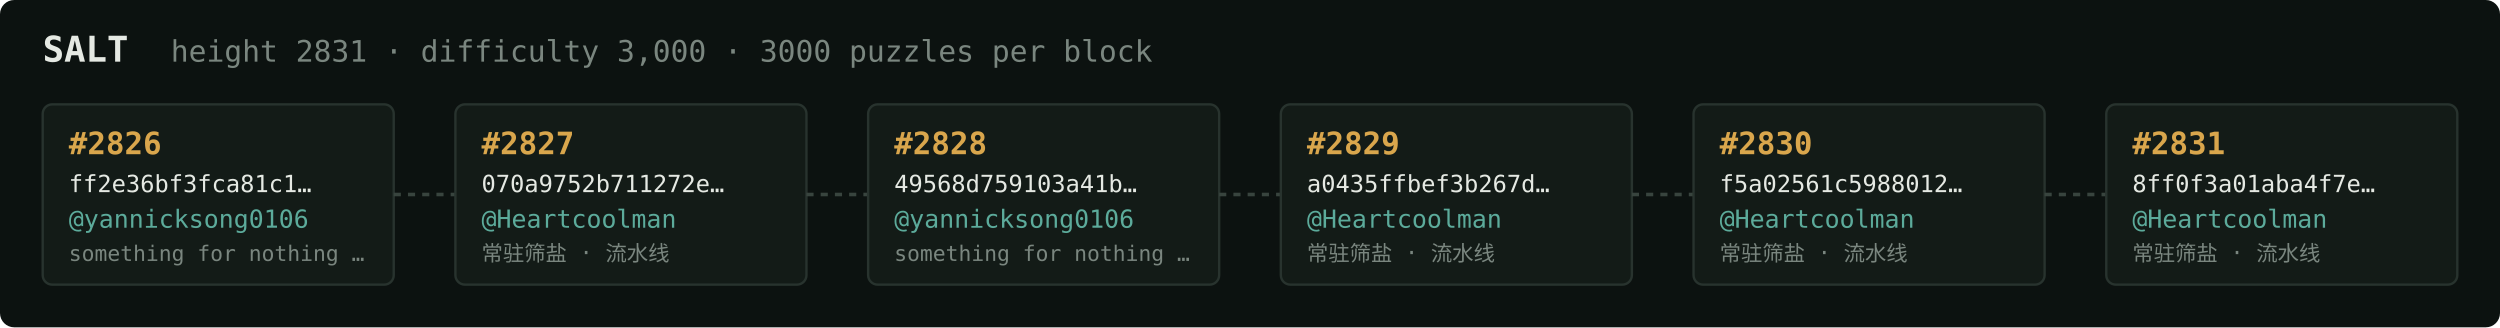
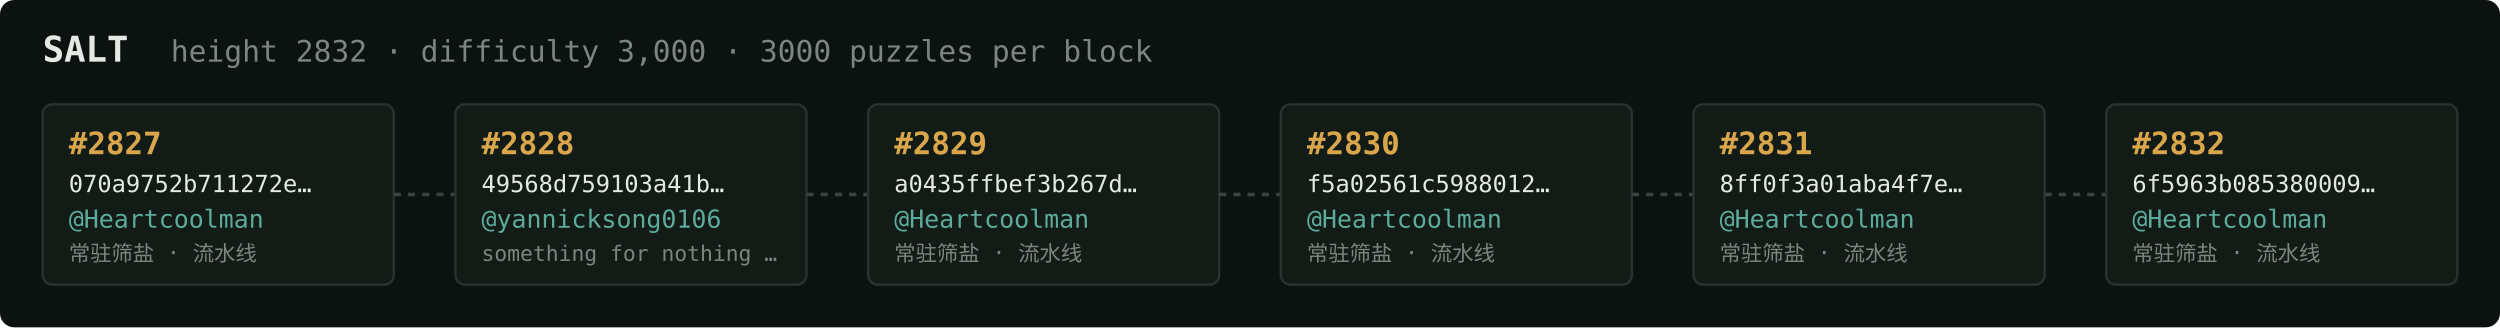
<svg xmlns="http://www.w3.org/2000/svg" width="1054" height="138" viewBox="0 0 1054 138" font-family="ui-monospace,SFMono-Regular,Menlo,monospace">
  <rect fill="#0c1210" width="1054" height="138" rx="6" />
  <text x="18" y="26" fill="#e5e9e3" font-size="15" font-weight="700">SALT</text>
-   <text x="72" y="26" fill="#7a867f" font-size="12.5">height 2831 · difficulty 3,000 · 3000 puzzles per block</text>
+   <text x="72" y="26" fill="#7a867f" font-size="12.5">height 2832 · difficulty 3,000 · 3000 puzzles per block</text>
  <rect x="18" y="44" width="148" height="76" rx="4" fill="#131b17" stroke="#28332e" stroke-width="1" />
-   <text x="29" y="65" fill="#d9a64c" font-size="13" font-weight="700">#2826</text>
-   <text x="29" y="81" fill="#e5e9e3" font-size="10">ff2e36bf3fca81c1…</text>
-   <text x="29" y="96" fill="#5cab9b" font-size="10.5">@yannicksong0106</text>
-   <text x="29" y="110" fill="#7a867f" font-size="9">something for nothing …</text>
+   <text x="29" y="65" fill="#d9a64c" font-size="13" font-weight="700">#2827</text>
+   <text x="29" y="81" fill="#e5e9e3" font-size="10">070a9752b711272e…</text>
+   <text x="29" y="96" fill="#5cab9b" font-size="10.5">@Heartcoolman</text>
+   <text x="29" y="110" fill="#7a867f" font-size="9">常驻筛盐 · 流水线</text>
  <line x1="166" y1="82.0" x2="192" y2="82.0" stroke="#38443e" stroke-width="1.5" stroke-dasharray="3 3" />
  <rect x="192" y="44" width="148" height="76" rx="4" fill="#131b17" stroke="#28332e" stroke-width="1" />
-   <text x="203" y="65" fill="#d9a64c" font-size="13" font-weight="700">#2827</text>
-   <text x="203" y="81" fill="#e5e9e3" font-size="10">070a9752b711272e…</text>
-   <text x="203" y="96" fill="#5cab9b" font-size="10.5">@Heartcoolman</text>
-   <text x="203" y="110" fill="#7a867f" font-size="9">常驻筛盐 · 流水线</text>
+   <text x="203" y="65" fill="#d9a64c" font-size="13" font-weight="700">#2828</text>
+   <text x="203" y="81" fill="#e5e9e3" font-size="10">49568d759103a41b…</text>
+   <text x="203" y="96" fill="#5cab9b" font-size="10.5">@yannicksong0106</text>
+   <text x="203" y="110" fill="#7a867f" font-size="9">something for nothing …</text>
  <line x1="340" y1="82.0" x2="366" y2="82.0" stroke="#38443e" stroke-width="1.5" stroke-dasharray="3 3" />
  <rect x="366" y="44" width="148" height="76" rx="4" fill="#131b17" stroke="#28332e" stroke-width="1" />
-   <text x="377" y="65" fill="#d9a64c" font-size="13" font-weight="700">#2828</text>
-   <text x="377" y="81" fill="#e5e9e3" font-size="10">49568d759103a41b…</text>
-   <text x="377" y="96" fill="#5cab9b" font-size="10.5">@yannicksong0106</text>
-   <text x="377" y="110" fill="#7a867f" font-size="9">something for nothing …</text>
+   <text x="377" y="65" fill="#d9a64c" font-size="13" font-weight="700">#2829</text>
+   <text x="377" y="81" fill="#e5e9e3" font-size="10">a0435ffbef3b267d…</text>
+   <text x="377" y="96" fill="#5cab9b" font-size="10.5">@Heartcoolman</text>
+   <text x="377" y="110" fill="#7a867f" font-size="9">常驻筛盐 · 流水线</text>
  <line x1="514" y1="82.0" x2="540" y2="82.0" stroke="#38443e" stroke-width="1.5" stroke-dasharray="3 3" />
  <rect x="540" y="44" width="148" height="76" rx="4" fill="#131b17" stroke="#28332e" stroke-width="1" />
-   <text x="551" y="65" fill="#d9a64c" font-size="13" font-weight="700">#2829</text>
-   <text x="551" y="81" fill="#e5e9e3" font-size="10">a0435ffbef3b267d…</text>
+   <text x="551" y="65" fill="#d9a64c" font-size="13" font-weight="700">#2830</text>
+   <text x="551" y="81" fill="#e5e9e3" font-size="10">f5a02561c5988012…</text>
  <text x="551" y="96" fill="#5cab9b" font-size="10.5">@Heartcoolman</text>
  <text x="551" y="110" fill="#7a867f" font-size="9">常驻筛盐 · 流水线</text>
  <line x1="688" y1="82.0" x2="714" y2="82.0" stroke="#38443e" stroke-width="1.5" stroke-dasharray="3 3" />
  <rect x="714" y="44" width="148" height="76" rx="4" fill="#131b17" stroke="#28332e" stroke-width="1" />
-   <text x="725" y="65" fill="#d9a64c" font-size="13" font-weight="700">#2830</text>
-   <text x="725" y="81" fill="#e5e9e3" font-size="10">f5a02561c5988012…</text>
+   <text x="725" y="65" fill="#d9a64c" font-size="13" font-weight="700">#2831</text>
+   <text x="725" y="81" fill="#e5e9e3" font-size="10">8ff0f3a01aba4f7e…</text>
  <text x="725" y="96" fill="#5cab9b" font-size="10.5">@Heartcoolman</text>
  <text x="725" y="110" fill="#7a867f" font-size="9">常驻筛盐 · 流水线</text>
  <line x1="862" y1="82.0" x2="888" y2="82.0" stroke="#38443e" stroke-width="1.5" stroke-dasharray="3 3" />
  <rect x="888" y="44" width="148" height="76" rx="4" fill="#131b17" stroke="#28332e" stroke-width="1" />
-   <text x="899" y="65" fill="#d9a64c" font-size="13" font-weight="700">#2831</text>
-   <text x="899" y="81" fill="#e5e9e3" font-size="10">8ff0f3a01aba4f7e…</text>
+   <text x="899" y="65" fill="#d9a64c" font-size="13" font-weight="700">#2832</text>
+   <text x="899" y="81" fill="#e5e9e3" font-size="10">6f5963b085380009…</text>
  <text x="899" y="96" fill="#5cab9b" font-size="10.5">@Heartcoolman</text>
  <text x="899" y="110" fill="#7a867f" font-size="9">常驻筛盐 · 流水线</text>
</svg>
